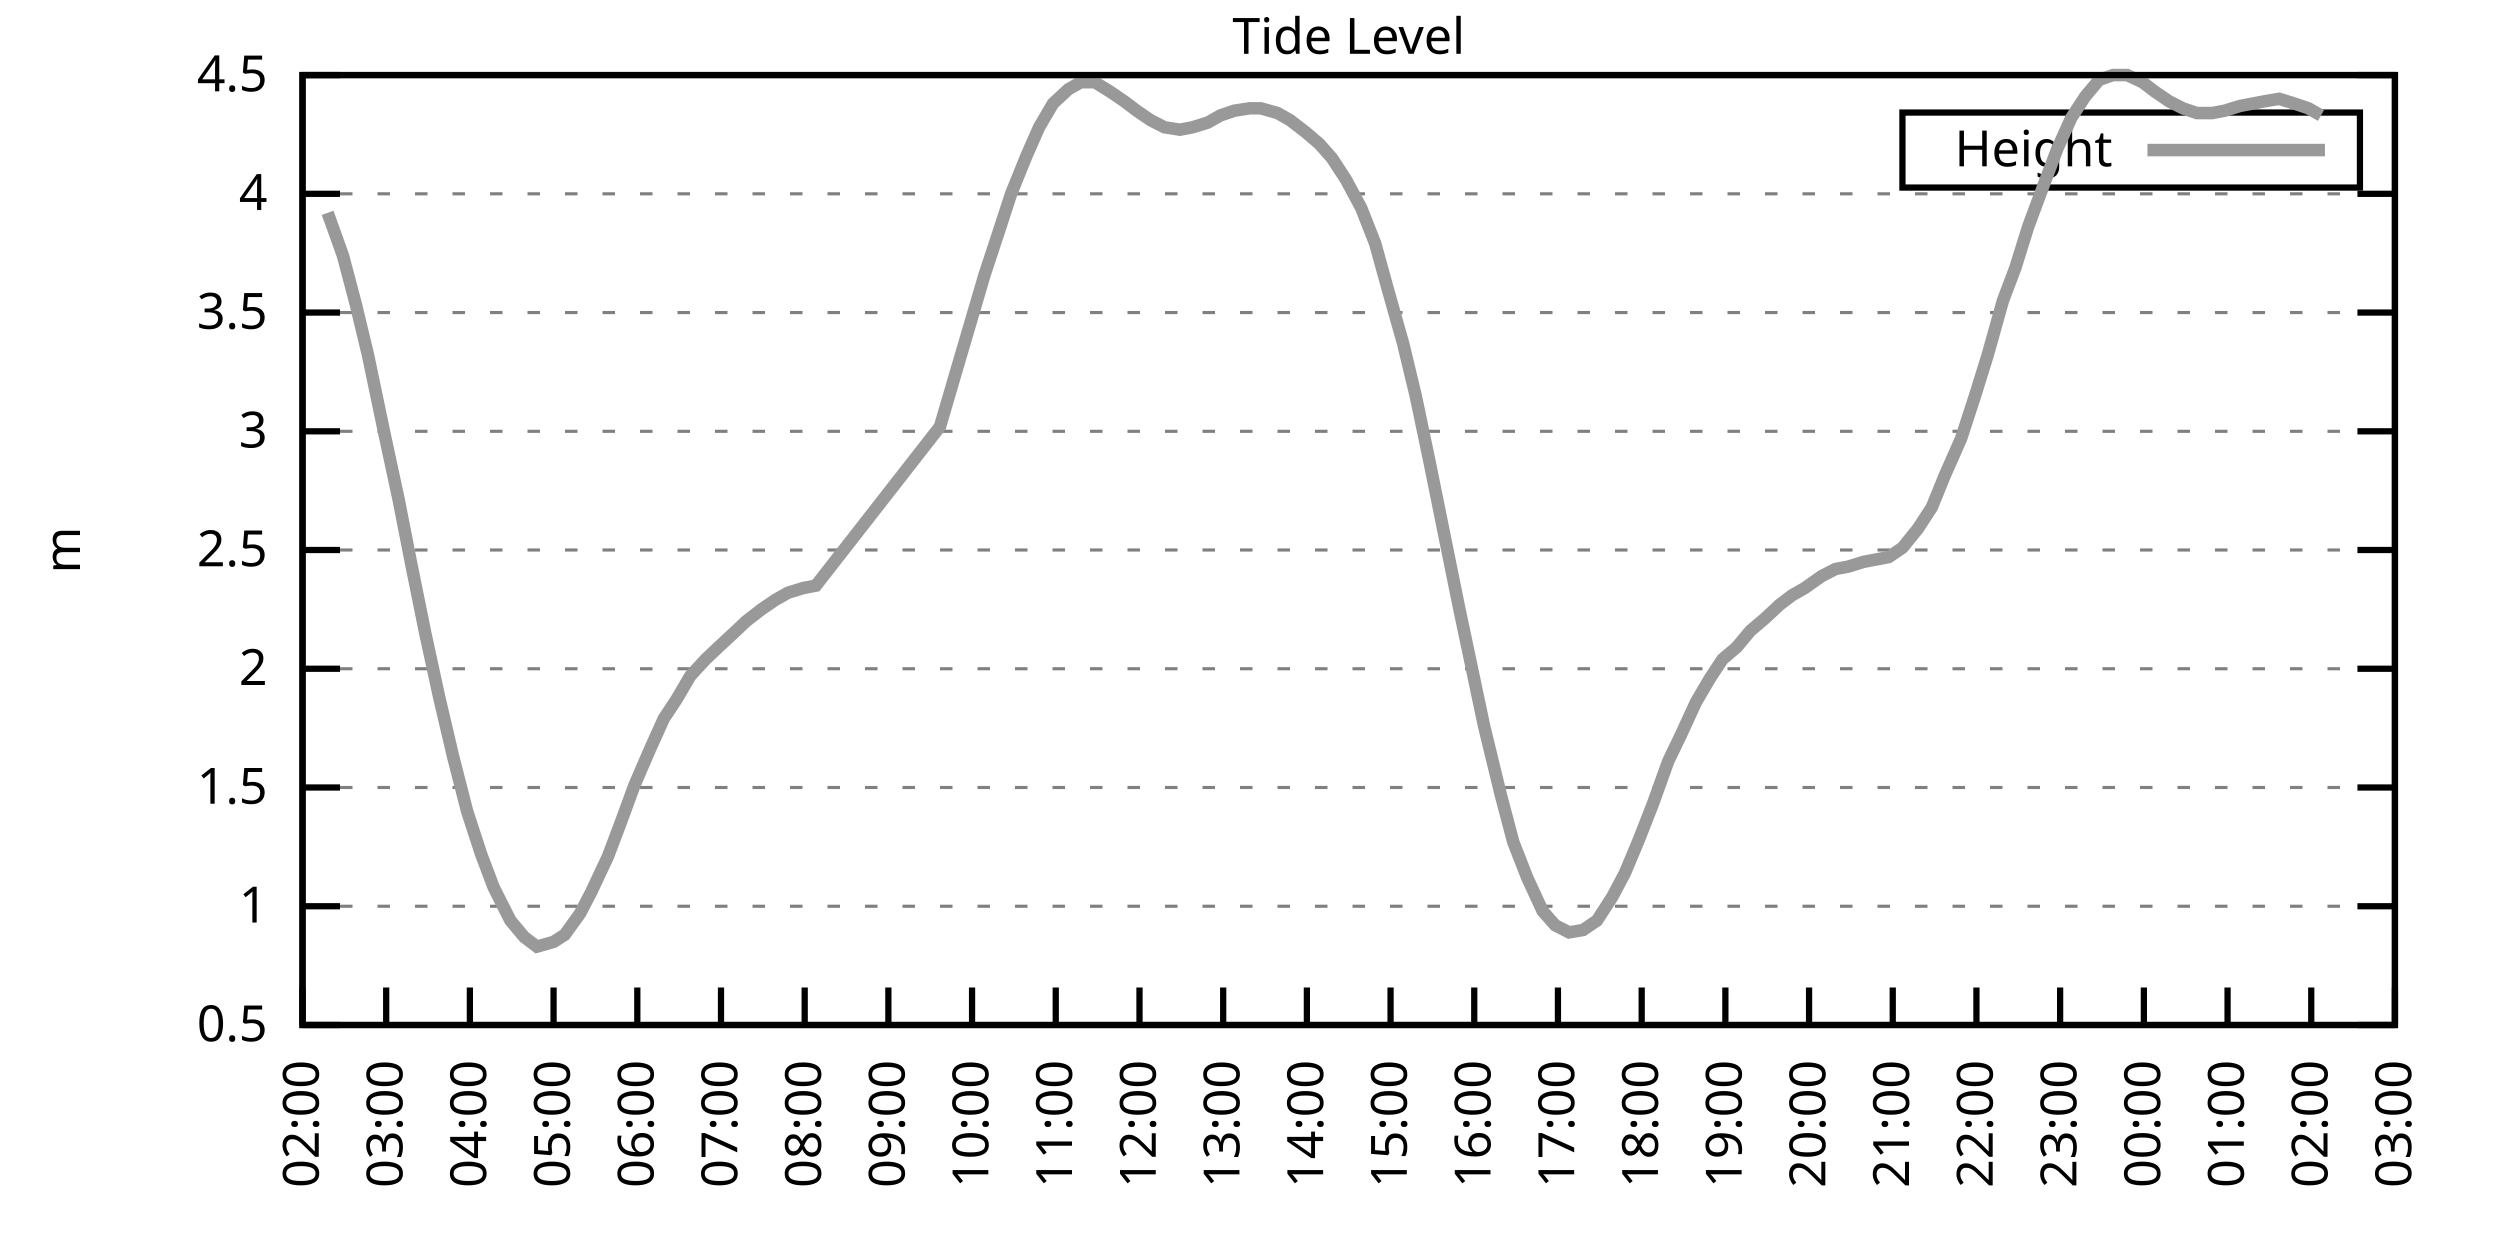
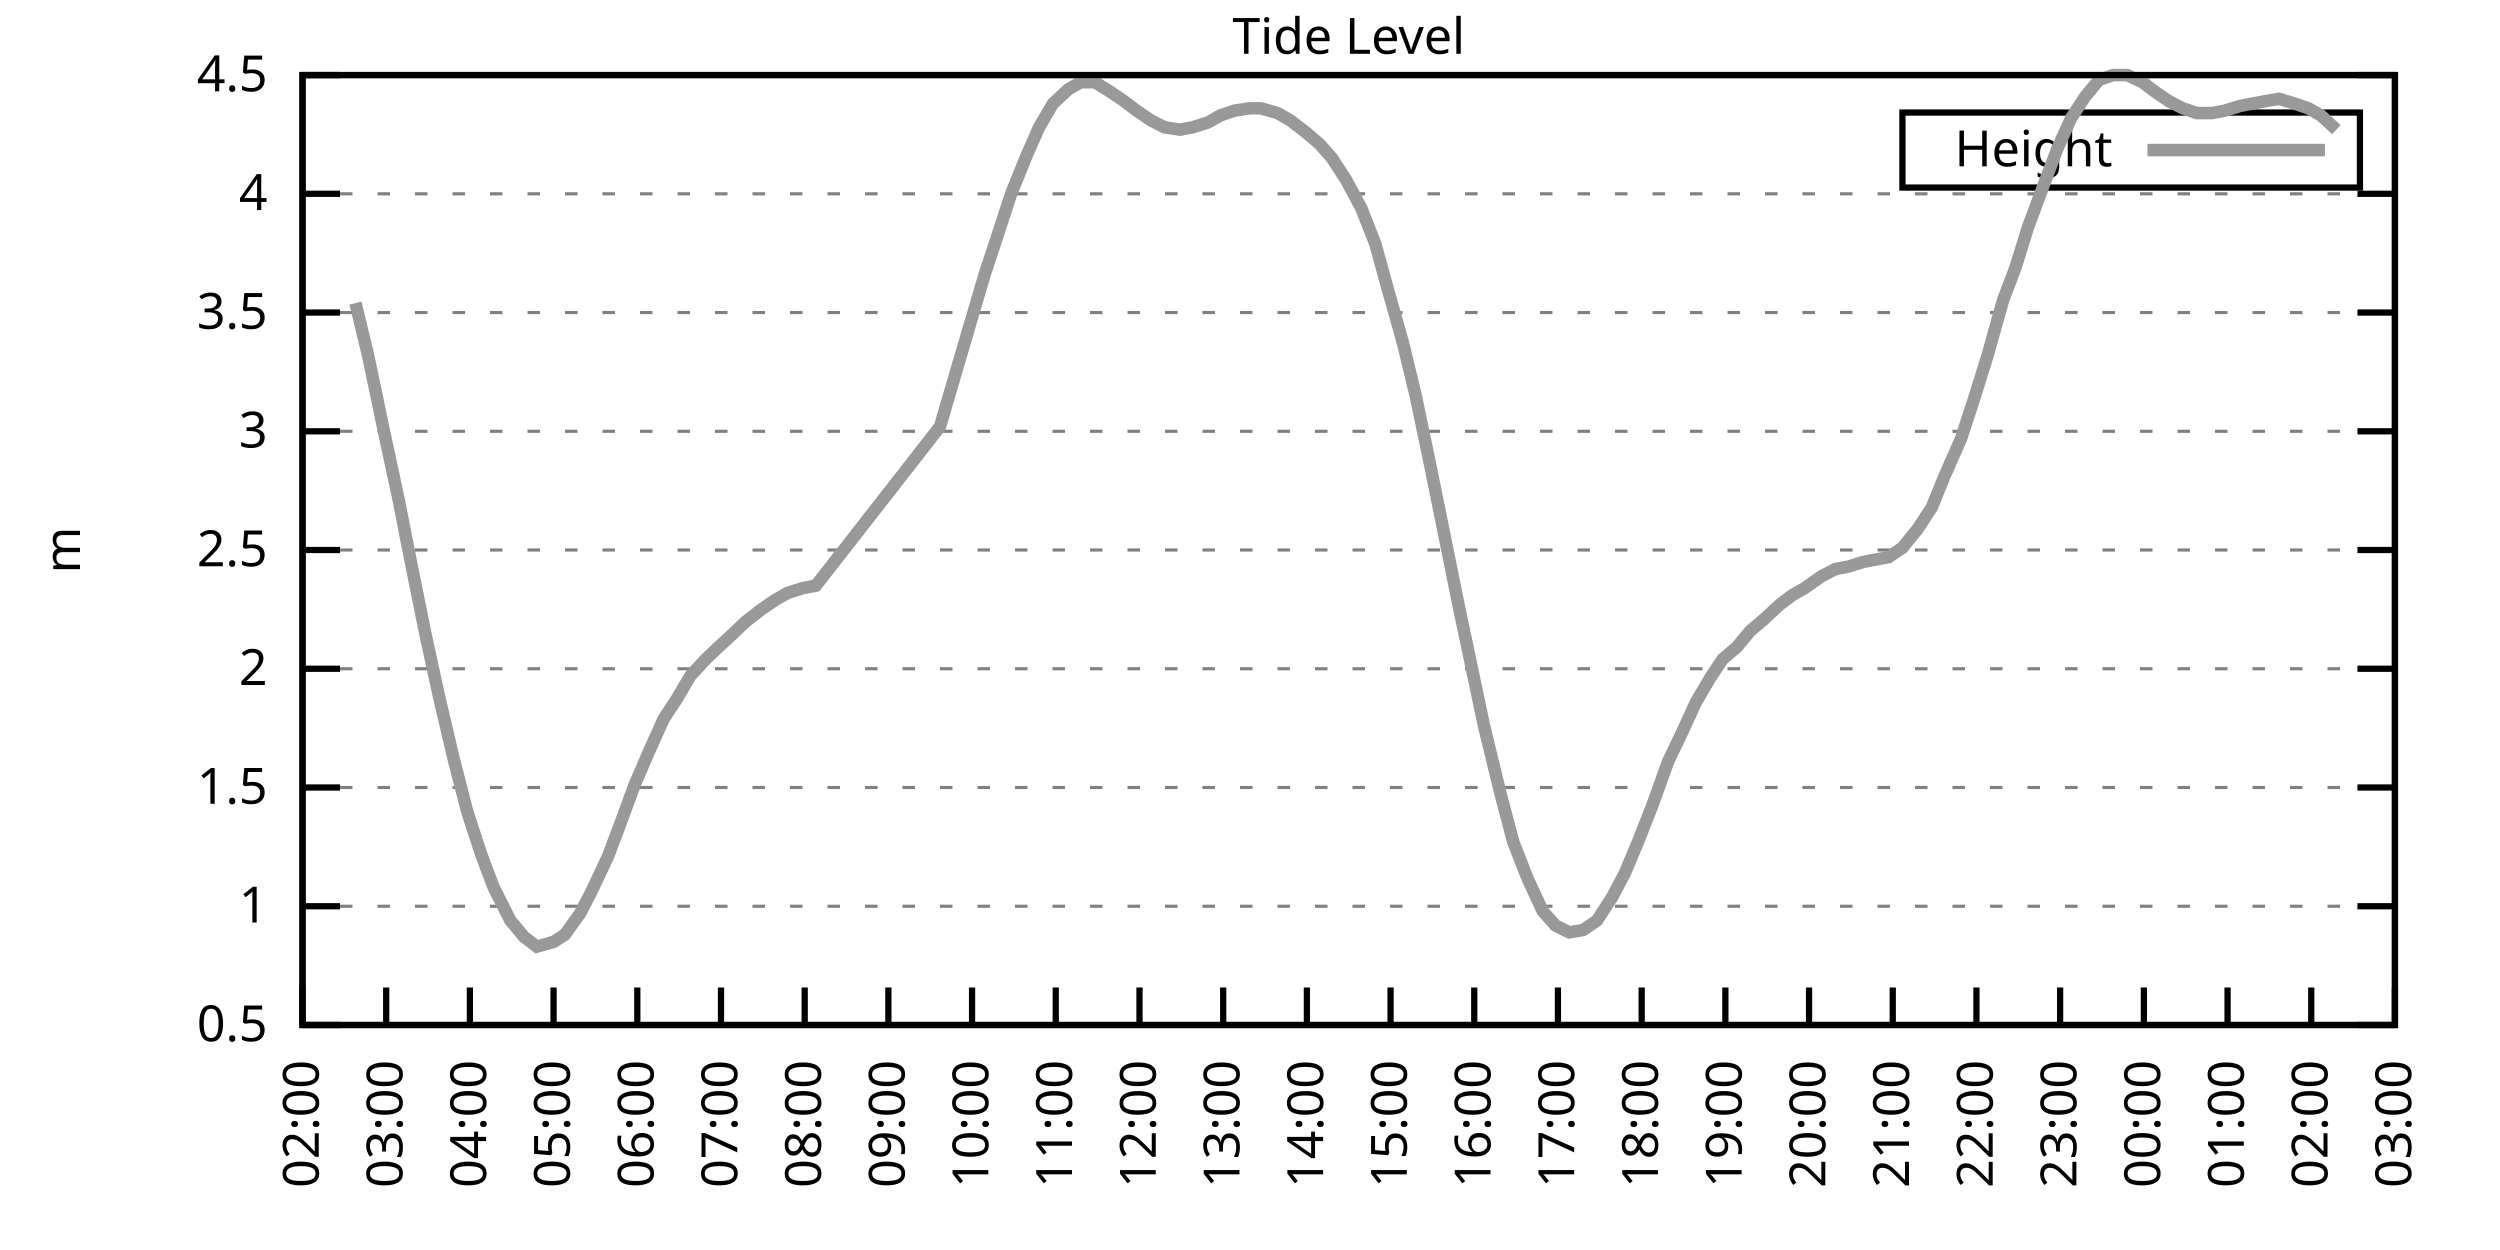
<svg xmlns="http://www.w3.org/2000/svg" xmlns:xlink="http://www.w3.org/1999/xlink" width="400" height="200" viewBox="0 0 400 200">
  <g id="gnuplot_canvas">
    <rect x="0" y="0" width="400" height="200" fill="none" />
    <defs>
      <circle id="gpDot" r="0.5" stroke-width="0.5" stroke="currentColor" />
      <path id="gpPt0" stroke-width="0.333" stroke="currentColor" d="M-1,0 h2 M0,-1 v2" />
      <path id="gpPt1" stroke-width="0.333" stroke="currentColor" d="M-1,-1 L1,1 M1,-1 L-1,1" />
      <path id="gpPt2" stroke-width="0.333" stroke="currentColor" d="M-1,0 L1,0 M0,-1 L0,1 M-1,-1 L1,1 M-1,1 L1,-1" />
      <rect id="gpPt3" stroke-width="0.333" stroke="currentColor" x="-1" y="-1" width="2" height="2" />
      <rect id="gpPt4" stroke-width="0.333" stroke="currentColor" fill="currentColor" x="-1" y="-1" width="2" height="2" />
      <circle id="gpPt5" stroke-width="0.333" stroke="currentColor" cx="0" cy="0" r="1" />
      <use xlink:href="#gpPt5" id="gpPt6" fill="currentColor" stroke="none" />
      <path id="gpPt7" stroke-width="0.333" stroke="currentColor" d="M0,-1.33 L-1.33,0.67 L1.33,0.67 z" />
      <use xlink:href="#gpPt7" id="gpPt8" fill="currentColor" stroke="none" />
      <use xlink:href="#gpPt7" id="gpPt9" stroke="currentColor" transform="rotate(180)" />
      <use xlink:href="#gpPt9" id="gpPt10" fill="currentColor" stroke="none" />
      <use xlink:href="#gpPt3" id="gpPt11" stroke="currentColor" transform="rotate(45)" />
      <use xlink:href="#gpPt11" id="gpPt12" fill="currentColor" stroke="none" />
      <path id="gpPt13" stroke-width="0.333" stroke="currentColor" d="M0,1.330 L1.265,0.411 L0.782,-1.067 L-0.782,-1.076 L-1.265,0.411 z" />
      <use xlink:href="#gpPt13" id="gpPt14" fill="currentColor" stroke="none" />
      <filter id="textbox" filterUnits="objectBoundingBox" x="0" y="0" height="1" width="1">
        <feFlood flood-color="white" flood-opacity="1" result="bgnd" />
        <feComposite in="SourceGraphic" in2="bgnd" operator="atop" />
      </filter>
      <filter id="greybox" filterUnits="objectBoundingBox" x="0" y="0" height="1" width="1">
        <feFlood flood-color="lightgrey" flood-opacity="1" result="grey" />
        <feComposite in="SourceGraphic" in2="grey" operator="atop" />
      </filter>
    </defs>
    <g fill="none" color="white" stroke="currentColor" stroke-width="1.00" stroke-linecap="butt" stroke-linejoin="miter">
</g>
    <g fill="none" color="black" stroke="currentColor" stroke-width="1.00" stroke-linecap="butt" stroke-linejoin="miter">
      <g stroke="none" shape-rendering="crispEdges">
        <polygon fill="rgb(255, 255, 255)" points="48.40,164.00 383.18,164.00 383.18,12.02 48.40,12.02 " />
      </g>
    </g>
    <g fill="none" color="black" stroke="currentColor" stroke-width="1.00" stroke-linecap="butt" stroke-linejoin="miter">
</g>
    <g fill="none" color="black" stroke="black" stroke-width="0.50" stroke-linecap="butt" stroke-linejoin="miter">
</g>
    <g fill="none" color="gray" stroke="currentColor" stroke-width="0.50" stroke-linecap="butt" stroke-linejoin="miter">
      <path stroke="gray" stroke-dasharray="2,4" class="gridline" d="M48.40,164.00 L383.19,164.00  " />
    </g>
    <g fill="none" color="gray" stroke="gray" stroke-width="1.00" stroke-linecap="butt" stroke-linejoin="miter">
</g>
    <g fill="none" color="black" stroke="currentColor" stroke-width="1.00" stroke-linecap="butt" stroke-linejoin="miter">
      <path stroke="black" d="M48.40,164.00 L54.40,164.00 M383.19,164.00 L377.19,164.00  " />
      <g transform="translate(42.80,166.60)" stroke="none" fill="black" font-family="Sans" font-size="8.00" text-anchor="end">
        <text>
          <tspan font-family="Sans"> 0.5</tspan>
        </text>
      </g>
    </g>
    <g fill="none" color="black" stroke="currentColor" stroke-width="1.00" stroke-linecap="butt" stroke-linejoin="miter">
</g>
    <g fill="none" color="black" stroke="black" stroke-width="0.50" stroke-linecap="butt" stroke-linejoin="miter">
</g>
    <g fill="none" color="gray" stroke="currentColor" stroke-width="0.50" stroke-linecap="butt" stroke-linejoin="miter">
      <path stroke="gray" stroke-dasharray="2,4" class="gridline" d="M48.40,145.00 L383.19,145.00  " />
    </g>
    <g fill="none" color="gray" stroke="gray" stroke-width="1.00" stroke-linecap="butt" stroke-linejoin="miter">
</g>
    <g fill="none" color="black" stroke="currentColor" stroke-width="1.00" stroke-linecap="butt" stroke-linejoin="miter">
      <path stroke="black" d="M48.40,145.00 L54.40,145.00 M383.19,145.00 L377.19,145.00  " />
      <g transform="translate(42.80,147.60)" stroke="none" fill="black" font-family="Sans" font-size="8.00" text-anchor="end">
        <text>
          <tspan font-family="Sans"> 1</tspan>
        </text>
      </g>
    </g>
    <g fill="none" color="black" stroke="currentColor" stroke-width="1.00" stroke-linecap="butt" stroke-linejoin="miter">
</g>
    <g fill="none" color="black" stroke="black" stroke-width="0.50" stroke-linecap="butt" stroke-linejoin="miter">
</g>
    <g fill="none" color="gray" stroke="currentColor" stroke-width="0.50" stroke-linecap="butt" stroke-linejoin="miter">
      <path stroke="gray" stroke-dasharray="2,4" class="gridline" d="M48.40,126.00 L383.19,126.00  " />
    </g>
    <g fill="none" color="gray" stroke="gray" stroke-width="1.00" stroke-linecap="butt" stroke-linejoin="miter">
</g>
    <g fill="none" color="black" stroke="currentColor" stroke-width="1.00" stroke-linecap="butt" stroke-linejoin="miter">
      <path stroke="black" d="M48.40,126.00 L54.40,126.00 M383.19,126.00 L377.19,126.00  " />
      <g transform="translate(42.80,128.60)" stroke="none" fill="black" font-family="Sans" font-size="8.00" text-anchor="end">
        <text>
          <tspan font-family="Sans"> 1.5</tspan>
        </text>
      </g>
    </g>
    <g fill="none" color="black" stroke="currentColor" stroke-width="1.00" stroke-linecap="butt" stroke-linejoin="miter">
</g>
    <g fill="none" color="black" stroke="black" stroke-width="0.50" stroke-linecap="butt" stroke-linejoin="miter">
</g>
    <g fill="none" color="gray" stroke="currentColor" stroke-width="0.50" stroke-linecap="butt" stroke-linejoin="miter">
      <path stroke="gray" stroke-dasharray="2,4" class="gridline" d="M48.40,107.00 L383.19,107.00  " />
    </g>
    <g fill="none" color="gray" stroke="gray" stroke-width="1.00" stroke-linecap="butt" stroke-linejoin="miter">
</g>
    <g fill="none" color="black" stroke="currentColor" stroke-width="1.00" stroke-linecap="butt" stroke-linejoin="miter">
      <path stroke="black" d="M48.40,107.00 L54.40,107.00 M383.19,107.00 L377.19,107.00  " />
      <g transform="translate(42.80,109.60)" stroke="none" fill="black" font-family="Sans" font-size="8.00" text-anchor="end">
        <text>
          <tspan font-family="Sans"> 2</tspan>
        </text>
      </g>
    </g>
    <g fill="none" color="black" stroke="currentColor" stroke-width="1.00" stroke-linecap="butt" stroke-linejoin="miter">
</g>
    <g fill="none" color="black" stroke="black" stroke-width="0.50" stroke-linecap="butt" stroke-linejoin="miter">
</g>
    <g fill="none" color="gray" stroke="currentColor" stroke-width="0.50" stroke-linecap="butt" stroke-linejoin="miter">
      <path stroke="gray" stroke-dasharray="2,4" class="gridline" d="M48.40,88.00 L383.19,88.00  " />
    </g>
    <g fill="none" color="gray" stroke="gray" stroke-width="1.00" stroke-linecap="butt" stroke-linejoin="miter">
</g>
    <g fill="none" color="black" stroke="currentColor" stroke-width="1.00" stroke-linecap="butt" stroke-linejoin="miter">
      <path stroke="black" d="M48.40,88.00 L54.40,88.00 M383.19,88.00 L377.19,88.00  " />
      <g transform="translate(42.80,90.60)" stroke="none" fill="black" font-family="Sans" font-size="8.00" text-anchor="end">
        <text>
          <tspan font-family="Sans"> 2.5</tspan>
        </text>
      </g>
    </g>
    <g fill="none" color="black" stroke="currentColor" stroke-width="1.00" stroke-linecap="butt" stroke-linejoin="miter">
</g>
    <g fill="none" color="black" stroke="black" stroke-width="0.50" stroke-linecap="butt" stroke-linejoin="miter">
</g>
    <g fill="none" color="gray" stroke="currentColor" stroke-width="0.50" stroke-linecap="butt" stroke-linejoin="miter">
      <path stroke="gray" stroke-dasharray="2,4" class="gridline" d="M48.40,69.01 L383.19,69.01  " />
    </g>
    <g fill="none" color="gray" stroke="gray" stroke-width="1.00" stroke-linecap="butt" stroke-linejoin="miter">
</g>
    <g fill="none" color="black" stroke="currentColor" stroke-width="1.00" stroke-linecap="butt" stroke-linejoin="miter">
      <path stroke="black" d="M48.40,69.01 L54.40,69.01 M383.19,69.01 L377.19,69.01  " />
      <g transform="translate(42.80,71.61)" stroke="none" fill="black" font-family="Sans" font-size="8.00" text-anchor="end">
        <text>
          <tspan font-family="Sans"> 3</tspan>
        </text>
      </g>
    </g>
    <g fill="none" color="black" stroke="currentColor" stroke-width="1.00" stroke-linecap="butt" stroke-linejoin="miter">
</g>
    <g fill="none" color="black" stroke="black" stroke-width="0.50" stroke-linecap="butt" stroke-linejoin="miter">
</g>
    <g fill="none" color="gray" stroke="currentColor" stroke-width="0.50" stroke-linecap="butt" stroke-linejoin="miter">
      <path stroke="gray" stroke-dasharray="2,4" class="gridline" d="M48.40,50.01 L383.19,50.01  " />
    </g>
    <g fill="none" color="gray" stroke="gray" stroke-width="1.00" stroke-linecap="butt" stroke-linejoin="miter">
</g>
    <g fill="none" color="black" stroke="currentColor" stroke-width="1.00" stroke-linecap="butt" stroke-linejoin="miter">
      <path stroke="black" d="M48.40,50.01 L54.40,50.01 M383.19,50.01 L377.19,50.01  " />
      <g transform="translate(42.80,52.61)" stroke="none" fill="black" font-family="Sans" font-size="8.00" text-anchor="end">
        <text>
          <tspan font-family="Sans"> 3.5</tspan>
        </text>
      </g>
    </g>
    <g fill="none" color="black" stroke="currentColor" stroke-width="1.00" stroke-linecap="butt" stroke-linejoin="miter">
</g>
    <g fill="none" color="black" stroke="black" stroke-width="0.50" stroke-linecap="butt" stroke-linejoin="miter">
</g>
    <g fill="none" color="gray" stroke="currentColor" stroke-width="0.50" stroke-linecap="butt" stroke-linejoin="miter">
      <path stroke="gray" stroke-dasharray="2,4" class="gridline" d="M48.40,31.01 L383.19,31.01  " />
    </g>
    <g fill="none" color="gray" stroke="gray" stroke-width="1.00" stroke-linecap="butt" stroke-linejoin="miter">
</g>
    <g fill="none" color="black" stroke="currentColor" stroke-width="1.00" stroke-linecap="butt" stroke-linejoin="miter">
      <path stroke="black" d="M48.40,31.01 L54.40,31.01 M383.19,31.01 L377.19,31.01  " />
      <g transform="translate(42.80,33.61)" stroke="none" fill="black" font-family="Sans" font-size="8.00" text-anchor="end">
        <text>
          <tspan font-family="Sans"> 4</tspan>
        </text>
      </g>
    </g>
    <g fill="none" color="black" stroke="currentColor" stroke-width="1.00" stroke-linecap="butt" stroke-linejoin="miter">
</g>
    <g fill="none" color="black" stroke="black" stroke-width="0.50" stroke-linecap="butt" stroke-linejoin="miter">
</g>
    <g fill="none" color="gray" stroke="currentColor" stroke-width="0.50" stroke-linecap="butt" stroke-linejoin="miter">
      <path stroke="gray" stroke-dasharray="2,4" class="gridline" d="M48.40,12.01 L383.19,12.01  " />
    </g>
    <g fill="none" color="gray" stroke="gray" stroke-width="1.00" stroke-linecap="butt" stroke-linejoin="miter">
</g>
    <g fill="none" color="black" stroke="currentColor" stroke-width="1.00" stroke-linecap="butt" stroke-linejoin="miter">
      <path stroke="black" d="M48.40,12.01 L54.40,12.01 M383.19,12.01 L377.19,12.01  " />
      <g transform="translate(42.80,14.61)" stroke="none" fill="black" font-family="Sans" font-size="8.00" text-anchor="end">
        <text>
          <tspan font-family="Sans"> 4.5</tspan>
        </text>
      </g>
    </g>
    <g fill="none" color="black" stroke="currentColor" stroke-width="1.00" stroke-linecap="butt" stroke-linejoin="miter">
      <path stroke="black" d="M48.40,164.00 L48.40,158.00  " />
      <g transform="translate(51.00,169.60) rotate(270.00)" stroke="none" fill="black" font-family="Sans" font-size="8.00" text-anchor="end">
        <text>
          <tspan font-family="Sans">02:00</tspan>
        </text>
      </g>
    </g>
    <g fill="none" color="black" stroke="currentColor" stroke-width="1.00" stroke-linecap="butt" stroke-linejoin="miter">
      <path stroke="black" d="M61.79,164.00 L61.79,158.00  " />
      <g transform="translate(64.39,169.60) rotate(270.00)" stroke="none" fill="black" font-family="Sans" font-size="8.00" text-anchor="end">
        <text>
          <tspan font-family="Sans">03:00</tspan>
        </text>
      </g>
    </g>
    <g fill="none" color="black" stroke="currentColor" stroke-width="1.00" stroke-linecap="butt" stroke-linejoin="miter">
      <path stroke="black" d="M75.18,164.00 L75.18,158.00  " />
      <g transform="translate(77.78,169.60) rotate(270.00)" stroke="none" fill="black" font-family="Sans" font-size="8.00" text-anchor="end">
        <text>
          <tspan font-family="Sans">04:00</tspan>
        </text>
      </g>
    </g>
    <g fill="none" color="black" stroke="currentColor" stroke-width="1.00" stroke-linecap="butt" stroke-linejoin="miter">
      <path stroke="black" d="M88.57,164.00 L88.57,158.00  " />
      <g transform="translate(91.17,169.60) rotate(270.00)" stroke="none" fill="black" font-family="Sans" font-size="8.00" text-anchor="end">
        <text>
          <tspan font-family="Sans">05:00</tspan>
        </text>
      </g>
    </g>
    <g fill="none" color="black" stroke="currentColor" stroke-width="1.00" stroke-linecap="butt" stroke-linejoin="miter">
      <path stroke="black" d="M101.97,164.00 L101.97,158.00  " />
      <g transform="translate(104.57,169.60) rotate(270.00)" stroke="none" fill="black" font-family="Sans" font-size="8.00" text-anchor="end">
        <text>
          <tspan font-family="Sans">06:00</tspan>
        </text>
      </g>
    </g>
    <g fill="none" color="black" stroke="currentColor" stroke-width="1.00" stroke-linecap="butt" stroke-linejoin="miter">
      <path stroke="black" d="M115.36,164.00 L115.36,158.00  " />
      <g transform="translate(117.96,169.60) rotate(270.00)" stroke="none" fill="black" font-family="Sans" font-size="8.00" text-anchor="end">
        <text>
          <tspan font-family="Sans">07:00</tspan>
        </text>
      </g>
    </g>
    <g fill="none" color="black" stroke="currentColor" stroke-width="1.00" stroke-linecap="butt" stroke-linejoin="miter">
      <path stroke="black" d="M128.75,164.00 L128.75,158.00  " />
      <g transform="translate(131.35,169.60) rotate(270.00)" stroke="none" fill="black" font-family="Sans" font-size="8.00" text-anchor="end">
        <text>
          <tspan font-family="Sans">08:00</tspan>
        </text>
      </g>
    </g>
    <g fill="none" color="black" stroke="currentColor" stroke-width="1.00" stroke-linecap="butt" stroke-linejoin="miter">
      <path stroke="black" d="M142.14,164.00 L142.14,158.00  " />
      <g transform="translate(144.74,169.60) rotate(270.00)" stroke="none" fill="black" font-family="Sans" font-size="8.00" text-anchor="end">
        <text>
          <tspan font-family="Sans">09:00</tspan>
        </text>
      </g>
    </g>
    <g fill="none" color="black" stroke="currentColor" stroke-width="1.00" stroke-linecap="butt" stroke-linejoin="miter">
      <path stroke="black" d="M155.53,164.00 L155.53,158.00  " />
      <g transform="translate(158.13,169.60) rotate(270.00)" stroke="none" fill="black" font-family="Sans" font-size="8.00" text-anchor="end">
        <text>
          <tspan font-family="Sans">10:00</tspan>
        </text>
      </g>
    </g>
    <g fill="none" color="black" stroke="currentColor" stroke-width="1.00" stroke-linecap="butt" stroke-linejoin="miter">
      <path stroke="black" d="M168.92,164.00 L168.92,158.00  " />
      <g transform="translate(171.52,169.60) rotate(270.00)" stroke="none" fill="black" font-family="Sans" font-size="8.00" text-anchor="end">
        <text>
          <tspan font-family="Sans">11:00</tspan>
        </text>
      </g>
    </g>
    <g fill="none" color="black" stroke="currentColor" stroke-width="1.00" stroke-linecap="butt" stroke-linejoin="miter">
      <path stroke="black" d="M182.32,164.00 L182.32,158.00  " />
      <g transform="translate(184.92,169.60) rotate(270.00)" stroke="none" fill="black" font-family="Sans" font-size="8.00" text-anchor="end">
        <text>
          <tspan font-family="Sans">12:00</tspan>
        </text>
      </g>
    </g>
    <g fill="none" color="black" stroke="currentColor" stroke-width="1.00" stroke-linecap="butt" stroke-linejoin="miter">
      <path stroke="black" d="M195.71,164.00 L195.71,158.00  " />
      <g transform="translate(198.31,169.60) rotate(270.00)" stroke="none" fill="black" font-family="Sans" font-size="8.00" text-anchor="end">
        <text>
          <tspan font-family="Sans">13:00</tspan>
        </text>
      </g>
    </g>
    <g fill="none" color="black" stroke="currentColor" stroke-width="1.00" stroke-linecap="butt" stroke-linejoin="miter">
      <path stroke="black" d="M209.10,164.00 L209.10,158.00  " />
      <g transform="translate(211.70,169.60) rotate(270.00)" stroke="none" fill="black" font-family="Sans" font-size="8.00" text-anchor="end">
        <text>
          <tspan font-family="Sans">14:00</tspan>
        </text>
      </g>
    </g>
    <g fill="none" color="black" stroke="currentColor" stroke-width="1.00" stroke-linecap="butt" stroke-linejoin="miter">
      <path stroke="black" d="M222.49,164.00 L222.49,158.00  " />
      <g transform="translate(225.09,169.60) rotate(270.00)" stroke="none" fill="black" font-family="Sans" font-size="8.00" text-anchor="end">
        <text>
          <tspan font-family="Sans">15:00</tspan>
        </text>
      </g>
    </g>
    <g fill="none" color="black" stroke="currentColor" stroke-width="1.00" stroke-linecap="butt" stroke-linejoin="miter">
      <path stroke="black" d="M235.88,164.00 L235.88,158.00  " />
      <g transform="translate(238.48,169.60) rotate(270.00)" stroke="none" fill="black" font-family="Sans" font-size="8.00" text-anchor="end">
        <text>
          <tspan font-family="Sans">16:00</tspan>
        </text>
      </g>
    </g>
    <g fill="none" color="black" stroke="currentColor" stroke-width="1.00" stroke-linecap="butt" stroke-linejoin="miter">
      <path stroke="black" d="M249.27,164.00 L249.27,158.00  " />
      <g transform="translate(251.87,169.60) rotate(270.00)" stroke="none" fill="black" font-family="Sans" font-size="8.00" text-anchor="end">
        <text>
          <tspan font-family="Sans">17:00</tspan>
        </text>
      </g>
    </g>
    <g fill="none" color="black" stroke="currentColor" stroke-width="1.00" stroke-linecap="butt" stroke-linejoin="miter">
      <path stroke="black" d="M262.67,164.00 L262.67,158.00  " />
      <g transform="translate(265.27,169.60) rotate(270.00)" stroke="none" fill="black" font-family="Sans" font-size="8.00" text-anchor="end">
        <text>
          <tspan font-family="Sans">18:00</tspan>
        </text>
      </g>
    </g>
    <g fill="none" color="black" stroke="currentColor" stroke-width="1.00" stroke-linecap="butt" stroke-linejoin="miter">
      <path stroke="black" d="M276.06,164.00 L276.06,158.00  " />
      <g transform="translate(278.66,169.60) rotate(270.00)" stroke="none" fill="black" font-family="Sans" font-size="8.00" text-anchor="end">
        <text>
          <tspan font-family="Sans">19:00</tspan>
        </text>
      </g>
    </g>
    <g fill="none" color="black" stroke="currentColor" stroke-width="1.00" stroke-linecap="butt" stroke-linejoin="miter">
      <path stroke="black" d="M289.45,164.00 L289.45,158.00  " />
      <g transform="translate(292.05,169.60) rotate(270.00)" stroke="none" fill="black" font-family="Sans" font-size="8.00" text-anchor="end">
        <text>
          <tspan font-family="Sans">20:00</tspan>
        </text>
      </g>
    </g>
    <g fill="none" color="black" stroke="currentColor" stroke-width="1.00" stroke-linecap="butt" stroke-linejoin="miter">
      <path stroke="black" d="M302.84,164.00 L302.84,158.00  " />
      <g transform="translate(305.44,169.60) rotate(270.00)" stroke="none" fill="black" font-family="Sans" font-size="8.00" text-anchor="end">
        <text>
          <tspan font-family="Sans">21:00</tspan>
        </text>
      </g>
    </g>
    <g fill="none" color="black" stroke="currentColor" stroke-width="1.00" stroke-linecap="butt" stroke-linejoin="miter">
      <path stroke="black" d="M316.23,164.00 L316.23,158.00  " />
      <g transform="translate(318.83,169.60) rotate(270.00)" stroke="none" fill="black" font-family="Sans" font-size="8.00" text-anchor="end">
        <text>
          <tspan font-family="Sans">22:00</tspan>
        </text>
      </g>
    </g>
    <g fill="none" color="black" stroke="currentColor" stroke-width="1.00" stroke-linecap="butt" stroke-linejoin="miter">
      <path stroke="black" d="M329.62,164.00 L329.62,158.00  " />
      <g transform="translate(332.22,169.60) rotate(270.00)" stroke="none" fill="black" font-family="Sans" font-size="8.00" text-anchor="end">
        <text>
          <tspan font-family="Sans">23:00</tspan>
        </text>
      </g>
    </g>
    <g fill="none" color="black" stroke="currentColor" stroke-width="1.00" stroke-linecap="butt" stroke-linejoin="miter">
      <path stroke="black" d="M343.02,164.00 L343.02,158.00  " />
      <g transform="translate(345.62,169.60) rotate(270.00)" stroke="none" fill="black" font-family="Sans" font-size="8.00" text-anchor="end">
        <text>
          <tspan font-family="Sans">00:00</tspan>
        </text>
      </g>
    </g>
    <g fill="none" color="black" stroke="currentColor" stroke-width="1.00" stroke-linecap="butt" stroke-linejoin="miter">
      <path stroke="black" d="M356.41,164.00 L356.41,158.00  " />
      <g transform="translate(359.01,169.60) rotate(270.00)" stroke="none" fill="black" font-family="Sans" font-size="8.00" text-anchor="end">
        <text>
          <tspan font-family="Sans">01:00</tspan>
        </text>
      </g>
    </g>
    <g fill="none" color="black" stroke="currentColor" stroke-width="1.00" stroke-linecap="butt" stroke-linejoin="miter">
      <path stroke="black" d="M369.80,164.00 L369.80,158.00  " />
      <g transform="translate(372.40,169.60) rotate(270.00)" stroke="none" fill="black" font-family="Sans" font-size="8.00" text-anchor="end">
        <text>
          <tspan font-family="Sans">02:00</tspan>
        </text>
      </g>
    </g>
    <g fill="none" color="black" stroke="currentColor" stroke-width="1.00" stroke-linecap="butt" stroke-linejoin="miter">
      <path stroke="black" d="M383.19,164.00 L383.19,158.00  " />
      <g transform="translate(385.79,169.60) rotate(270.00)" stroke="none" fill="black" font-family="Sans" font-size="8.00" text-anchor="end">
        <text>
          <tspan font-family="Sans">03:00</tspan>
        </text>
      </g>
    </g>
    <g fill="none" color="black" stroke="currentColor" stroke-width="1.00" stroke-linecap="butt" stroke-linejoin="miter">
</g>
    <g fill="none" color="black" stroke="currentColor" stroke-width="1.00" stroke-linecap="butt" stroke-linejoin="miter">
      <path stroke="black" d="M48.40,12.01 L48.40,164.00 L383.19,164.00 L383.19,12.01 L48.40,12.01 Z  " />
    </g>
    <g fill="none" color="black" stroke="currentColor" stroke-width="1.00" stroke-linecap="butt" stroke-linejoin="miter">
</g>
    <g fill="none" color="black" stroke="currentColor" stroke-width="1.00" stroke-linecap="butt" stroke-linejoin="miter">
      <path stroke="black" d="M304.39,30.01 L304.39,18.01 L377.59,18.01 L377.59,30.01 L304.39,30.01 Z  " />
    </g>
    <g id="Tide_level_plot_1">
      <g fill="none" color="white" stroke="black" stroke-width="2.00" stroke-linecap="butt" stroke-linejoin="miter">
</g>
      <g fill="none" color="black" stroke="currentColor" stroke-width="2.00" stroke-linecap="butt" stroke-linejoin="miter">
        <g transform="translate(337.99,26.61)" stroke="none" fill="black" font-family="Sans" font-size="8.00" text-anchor="end">
          <text>
            <tspan font-family="Sans">Height</tspan>
          </text>
        </g>
      </g>
      <g fill="none" color="black" stroke="currentColor" stroke-width="2.00" stroke-linecap="butt" stroke-linejoin="miter">
-         <path stroke="rgb(153, 153, 153)" d="M343.59,24.01 L371.99,24.01 M52.42,34.05 L54.87,40.89 L56.88,48.49 L58.89,56.85 L61.35,68.63 L63.80,80.03   L65.81,90.28 L68.04,101.30 L70.27,111.56 L72.50,121.06 L74.74,129.80 L76.97,136.64 L78.98,141.96 L81.66,147.28   L83.89,149.94 L85.90,151.46 L88.57,150.70 L90.36,149.56 L92.82,146.14 L94.60,142.72 L97.28,137.02 L99.29,131.70   L101.52,125.62 L103.98,119.92 L106.21,114.98 L108.22,111.94 L110.45,108.14 L112.90,105.48 L114.91,103.58 L117.37,101.30   L119.38,99.40 L121.83,97.50 L124.06,95.98 L126.07,94.84 L128.53,94.08 L130.54,93.70 L150.40,68.25 L152.85,59.89   L154.86,53.05 L157.54,43.93 L159.55,37.85 L161.78,31.01 L164.24,24.93 L166.25,20.37 L168.48,16.57 L170.93,14.29   L172.94,13.15 L175.17,13.15 L177.63,14.67 L179.86,16.19 L181.87,17.71 L184.10,19.23 L186.33,20.37 L188.79,20.75   L190.80,20.37 L193.25,19.61 L195.26,18.47 L197.49,17.71 L199.95,17.33 L201.73,17.33 L204.41,18.09 L206.42,19.23   L208.88,21.13 L211.11,23.03 L213.12,25.31 L215.35,28.73 L217.80,33.29 L220.04,38.99 L221.82,45.45 L224.50,54.95   L226.51,63.31 L228.74,73.95 L230.97,84.97 L233.43,97.12 L235.44,106.62 L237.44,116.12 L240.12,127.14 L242.13,134.74   L244.36,140.44 L246.82,145.76 L248.83,148.04 L251.06,149.18 L253.29,148.80 L255.52,147.28 L257.98,143.48 L259.99,139.68   L262.22,134.36 L264.45,128.66 L266.91,121.82 L268.92,117.64 L271.37,112.32 L273.60,108.52 L275.61,105.48 L277.84,103.58   L280.07,100.92 L282.31,99.02 L284.76,96.74 L286.77,95.22 L288.78,94.08 L291.46,92.18 L293.69,91.04 L295.70,90.66   L298.15,89.90 L300.16,89.52 L302.17,89.14 L304.40,87.63 L306.86,84.59 L309.09,81.17 L311.10,76.23 L313.78,70.15   L316.01,63.31 L318.02,56.85 L320.47,48.11 L322.48,42.79 L324.49,36.33 L327.17,29.11 L329.18,23.79 L331.41,18.85   L333.64,15.43 L335.87,12.77 L338.10,12.01 L340.34,12.01 L342.79,13.15 L344.80,14.67 L347.03,16.19 L349.26,17.33   L351.50,18.09 L353.95,18.09 L355.96,17.71 L358.42,16.95 L360.42,16.57 L362.43,16.19 L364.66,15.81 L367.12,16.57   L369.35,17.33 L371.36,18.47  " />
+         <path stroke="rgb(153, 153, 153)" d="M343.59,24.01 L371.99,24.01 M56.88,48.49 L58.89,56.85 L61.35,68.63 L63.80,80.03 L65.81,90.28 L68.04,101.30   L70.27,111.56 L72.50,121.06 L74.74,129.80 L76.97,136.64 L78.98,141.96 L81.66,147.28 L83.89,149.94 L85.90,151.46   L88.57,150.70 L90.36,149.56 L92.82,146.14 L94.60,142.72 L97.28,137.02 L99.29,131.70 L101.52,125.62 L103.98,119.92   L106.21,114.98 L108.22,111.94 L110.45,108.14 L112.90,105.48 L114.91,103.58 L117.37,101.30 L119.38,99.40 L121.83,97.50   L124.06,95.98 L126.07,94.84 L128.53,94.08 L130.54,93.70 L150.40,68.25 L152.85,59.89 L154.86,53.05 L157.54,43.93   L159.55,37.85 L161.78,31.01 L164.24,24.93 L166.25,20.37 L168.48,16.57 L170.93,14.29 L172.94,13.15 L175.17,13.15   L177.63,14.67 L179.86,16.19 L181.87,17.71 L184.10,19.23 L186.33,20.37 L188.79,20.75 L190.80,20.37 L193.25,19.61   L195.26,18.47 L197.49,17.71 L199.95,17.33 L201.73,17.33 L204.41,18.09 L206.42,19.23 L208.88,21.13 L211.11,23.03   L213.12,25.31 L215.35,28.73 L217.80,33.29 L220.04,38.99 L221.82,45.45 L224.50,54.95 L226.51,63.31 L228.74,73.95   L230.97,84.97 L233.43,97.12 L235.44,106.62 L237.44,116.12 L240.12,127.14 L242.13,134.74 L244.36,140.44 L246.82,145.76   L248.83,148.04 L251.06,149.18 L253.29,148.80 L255.52,147.28 L257.98,143.48 L259.99,139.68 L262.22,134.36 L264.45,128.66   L266.91,121.82 L268.92,117.64 L271.37,112.32 L273.60,108.52 L275.61,105.48 L277.84,103.58 L280.07,100.92 L282.31,99.02   L284.76,96.74 L286.77,95.22 L288.78,94.08 L291.46,92.18 L293.69,91.04 L295.70,90.66 L298.15,89.90 L300.16,89.52   L302.17,89.14 L304.40,87.63 L306.86,84.59 L309.09,81.17 L311.10,76.23 L313.78,70.15 L316.01,63.31 L318.02,56.85   L320.47,48.11 L322.48,42.79 L324.49,36.33 L327.17,29.11 L329.18,23.79 L331.41,18.85 L333.64,15.43 L335.87,12.77   L338.10,12.01 L340.34,12.01 L342.79,13.15 L344.80,14.67 L347.03,16.19 L349.26,17.33 L351.50,18.09 L353.95,18.09   L355.96,17.71 L358.42,16.95 L360.42,16.57 L362.43,16.19 L364.66,15.81 L367.12,16.57 L369.35,17.33 L371.36,18.47   L373.82,20.75  " />
      </g>
    </g>
    <g fill="none" color="black" stroke="currentColor" stroke-width="2.00" stroke-linecap="butt" stroke-linejoin="miter">
</g>
    <g fill="none" color="black" stroke="black" stroke-width="1.00" stroke-linecap="butt" stroke-linejoin="miter">
</g>
    <g fill="none" color="black" stroke="currentColor" stroke-width="1.00" stroke-linecap="butt" stroke-linejoin="miter">
      <path stroke="black" d="M48.40,12.01 L48.40,164.00 L383.19,164.00 L383.19,12.01 L48.40,12.01 Z  " />
      <g transform="translate(12.80,88.01) rotate(270.00)" stroke="none" fill="black" font-family="Sans" font-size="8.00" text-anchor="middle">
        <text>
          <tspan font-family="Sans">m</tspan>
        </text>
      </g>
    </g>
    <g fill="none" color="black" stroke="currentColor" stroke-width="1.00" stroke-linecap="butt" stroke-linejoin="miter">
</g>
    <g fill="none" color="black" stroke="currentColor" stroke-width="1.00" stroke-linecap="butt" stroke-linejoin="miter">
      <g transform="translate(215.79,8.61)" stroke="none" fill="black" font-family="Sans" font-size="8.00" text-anchor="middle">
        <text>
          <tspan font-family="Sans">Tide Level</tspan>
        </text>
      </g>
    </g>
    <g fill="none" color="black" stroke="currentColor" stroke-width="1.00" stroke-linecap="butt" stroke-linejoin="miter">
</g>
  </g>
</svg>
